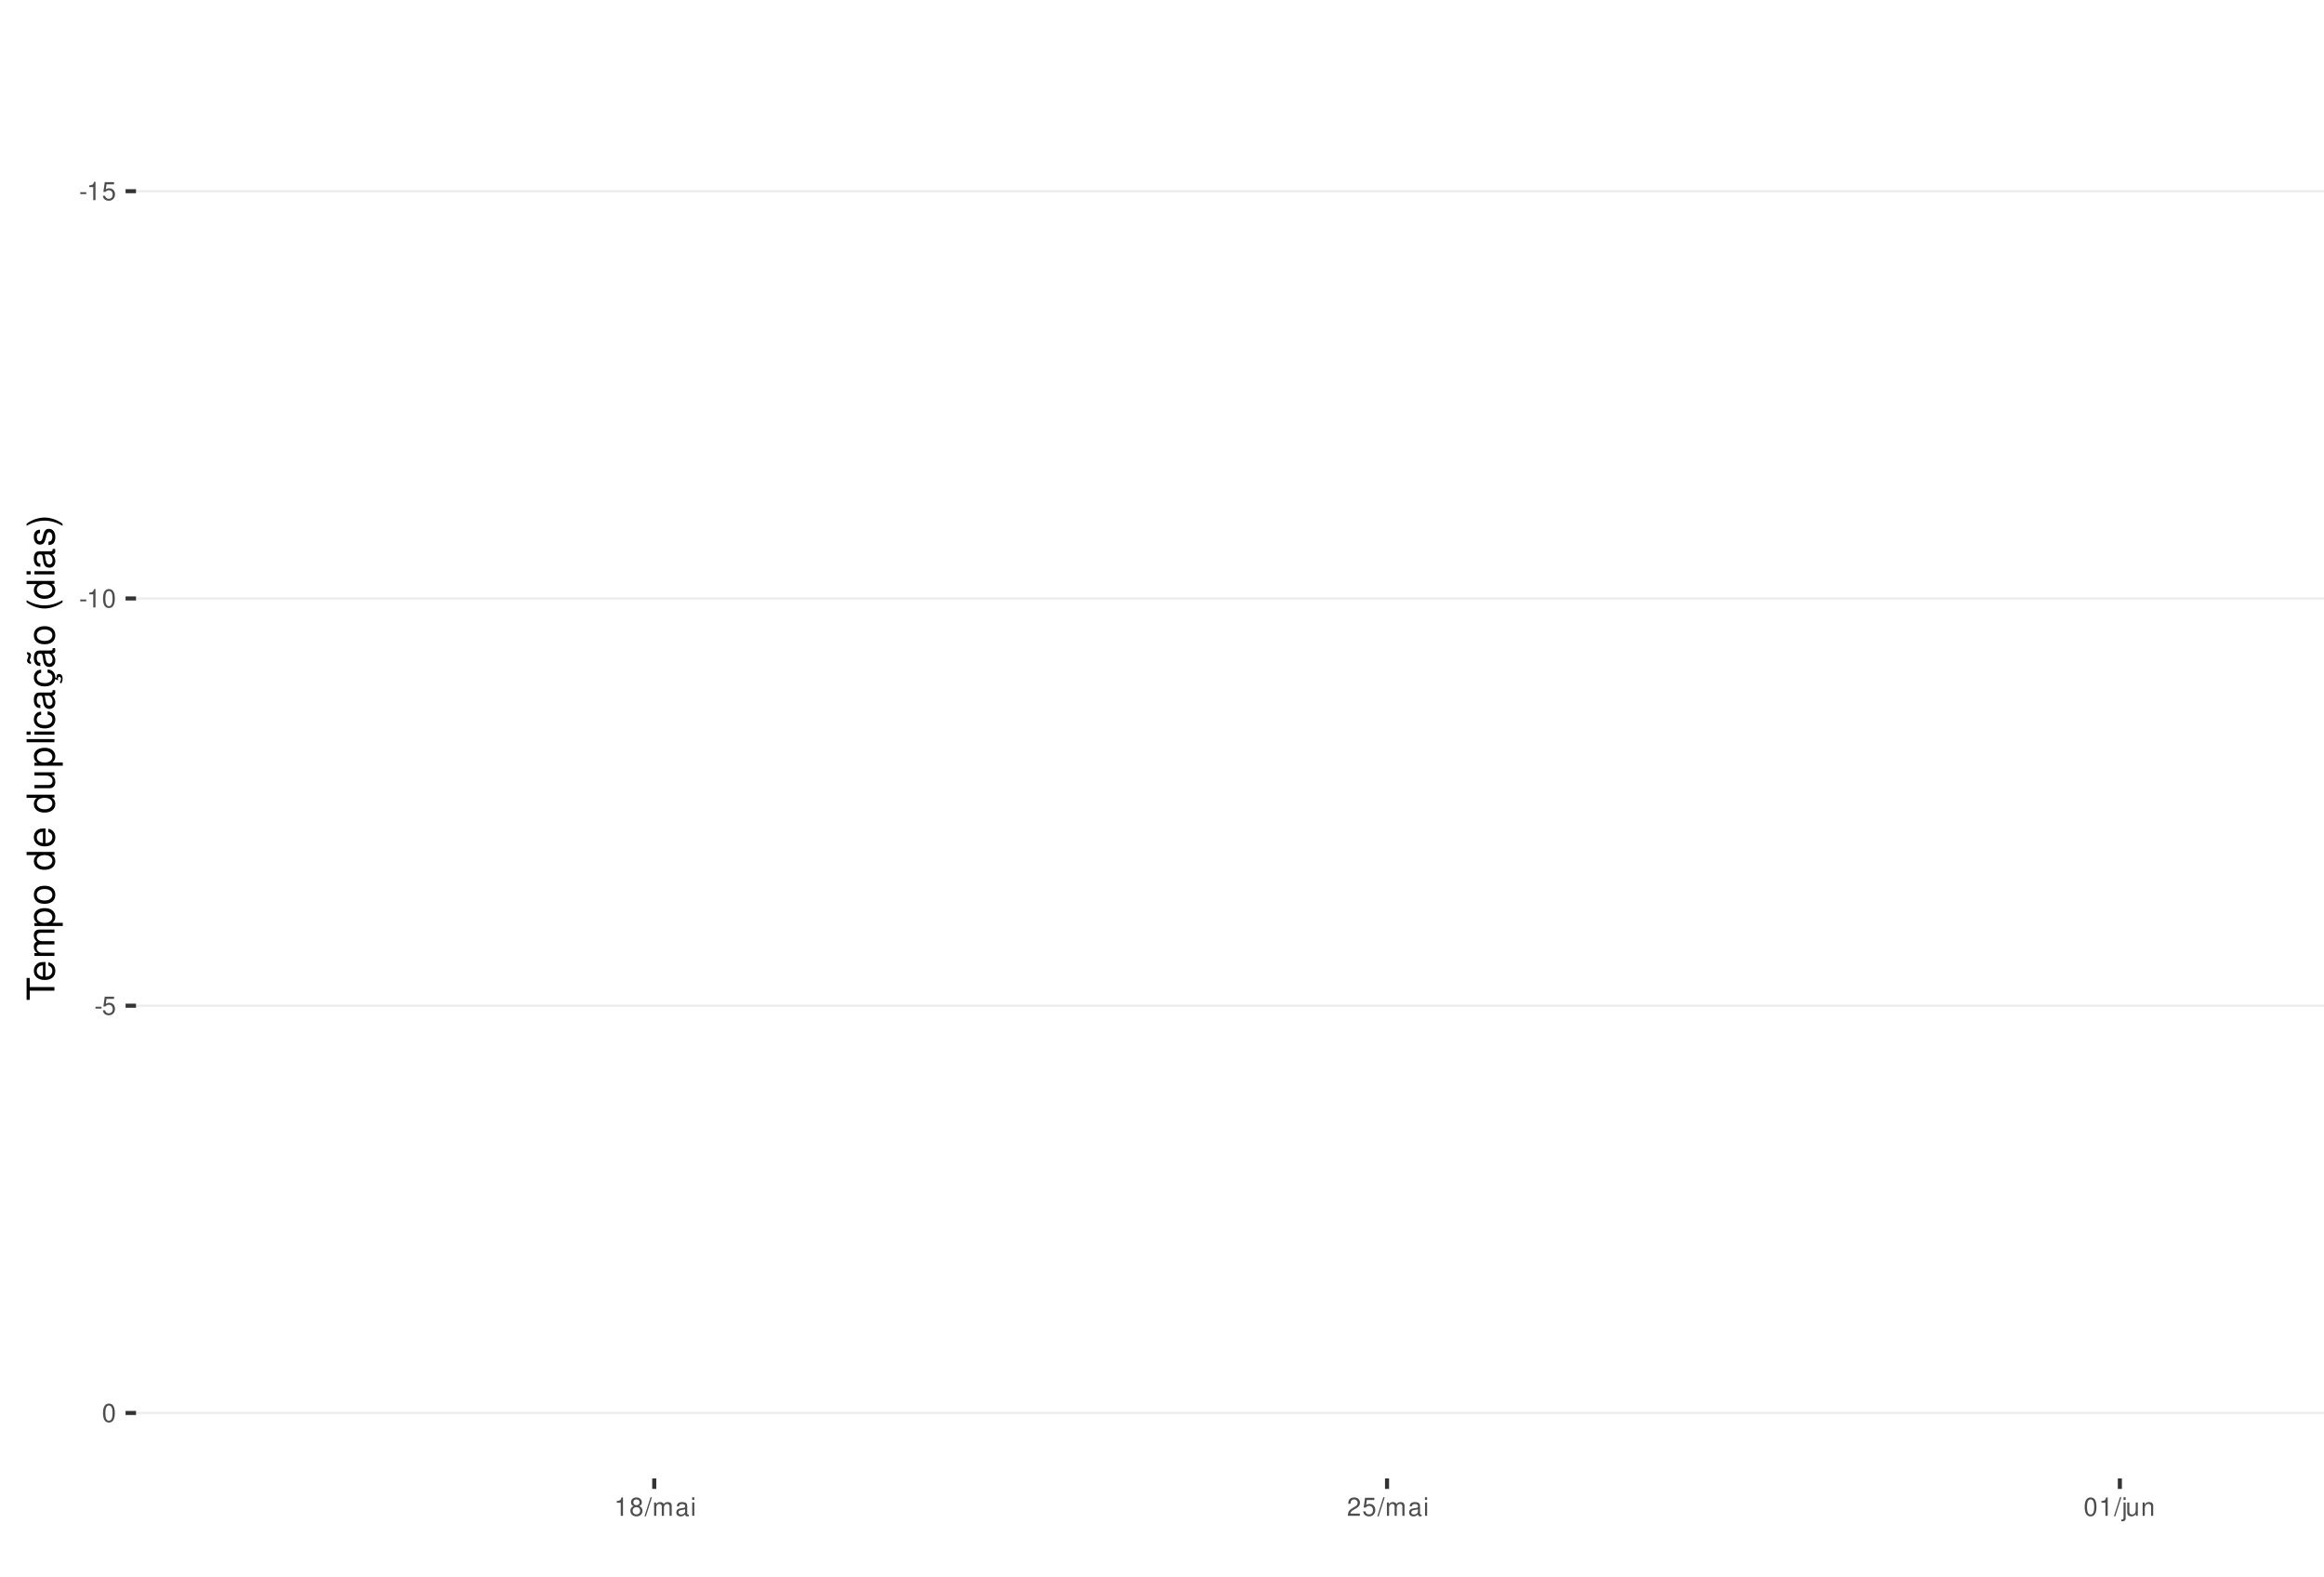
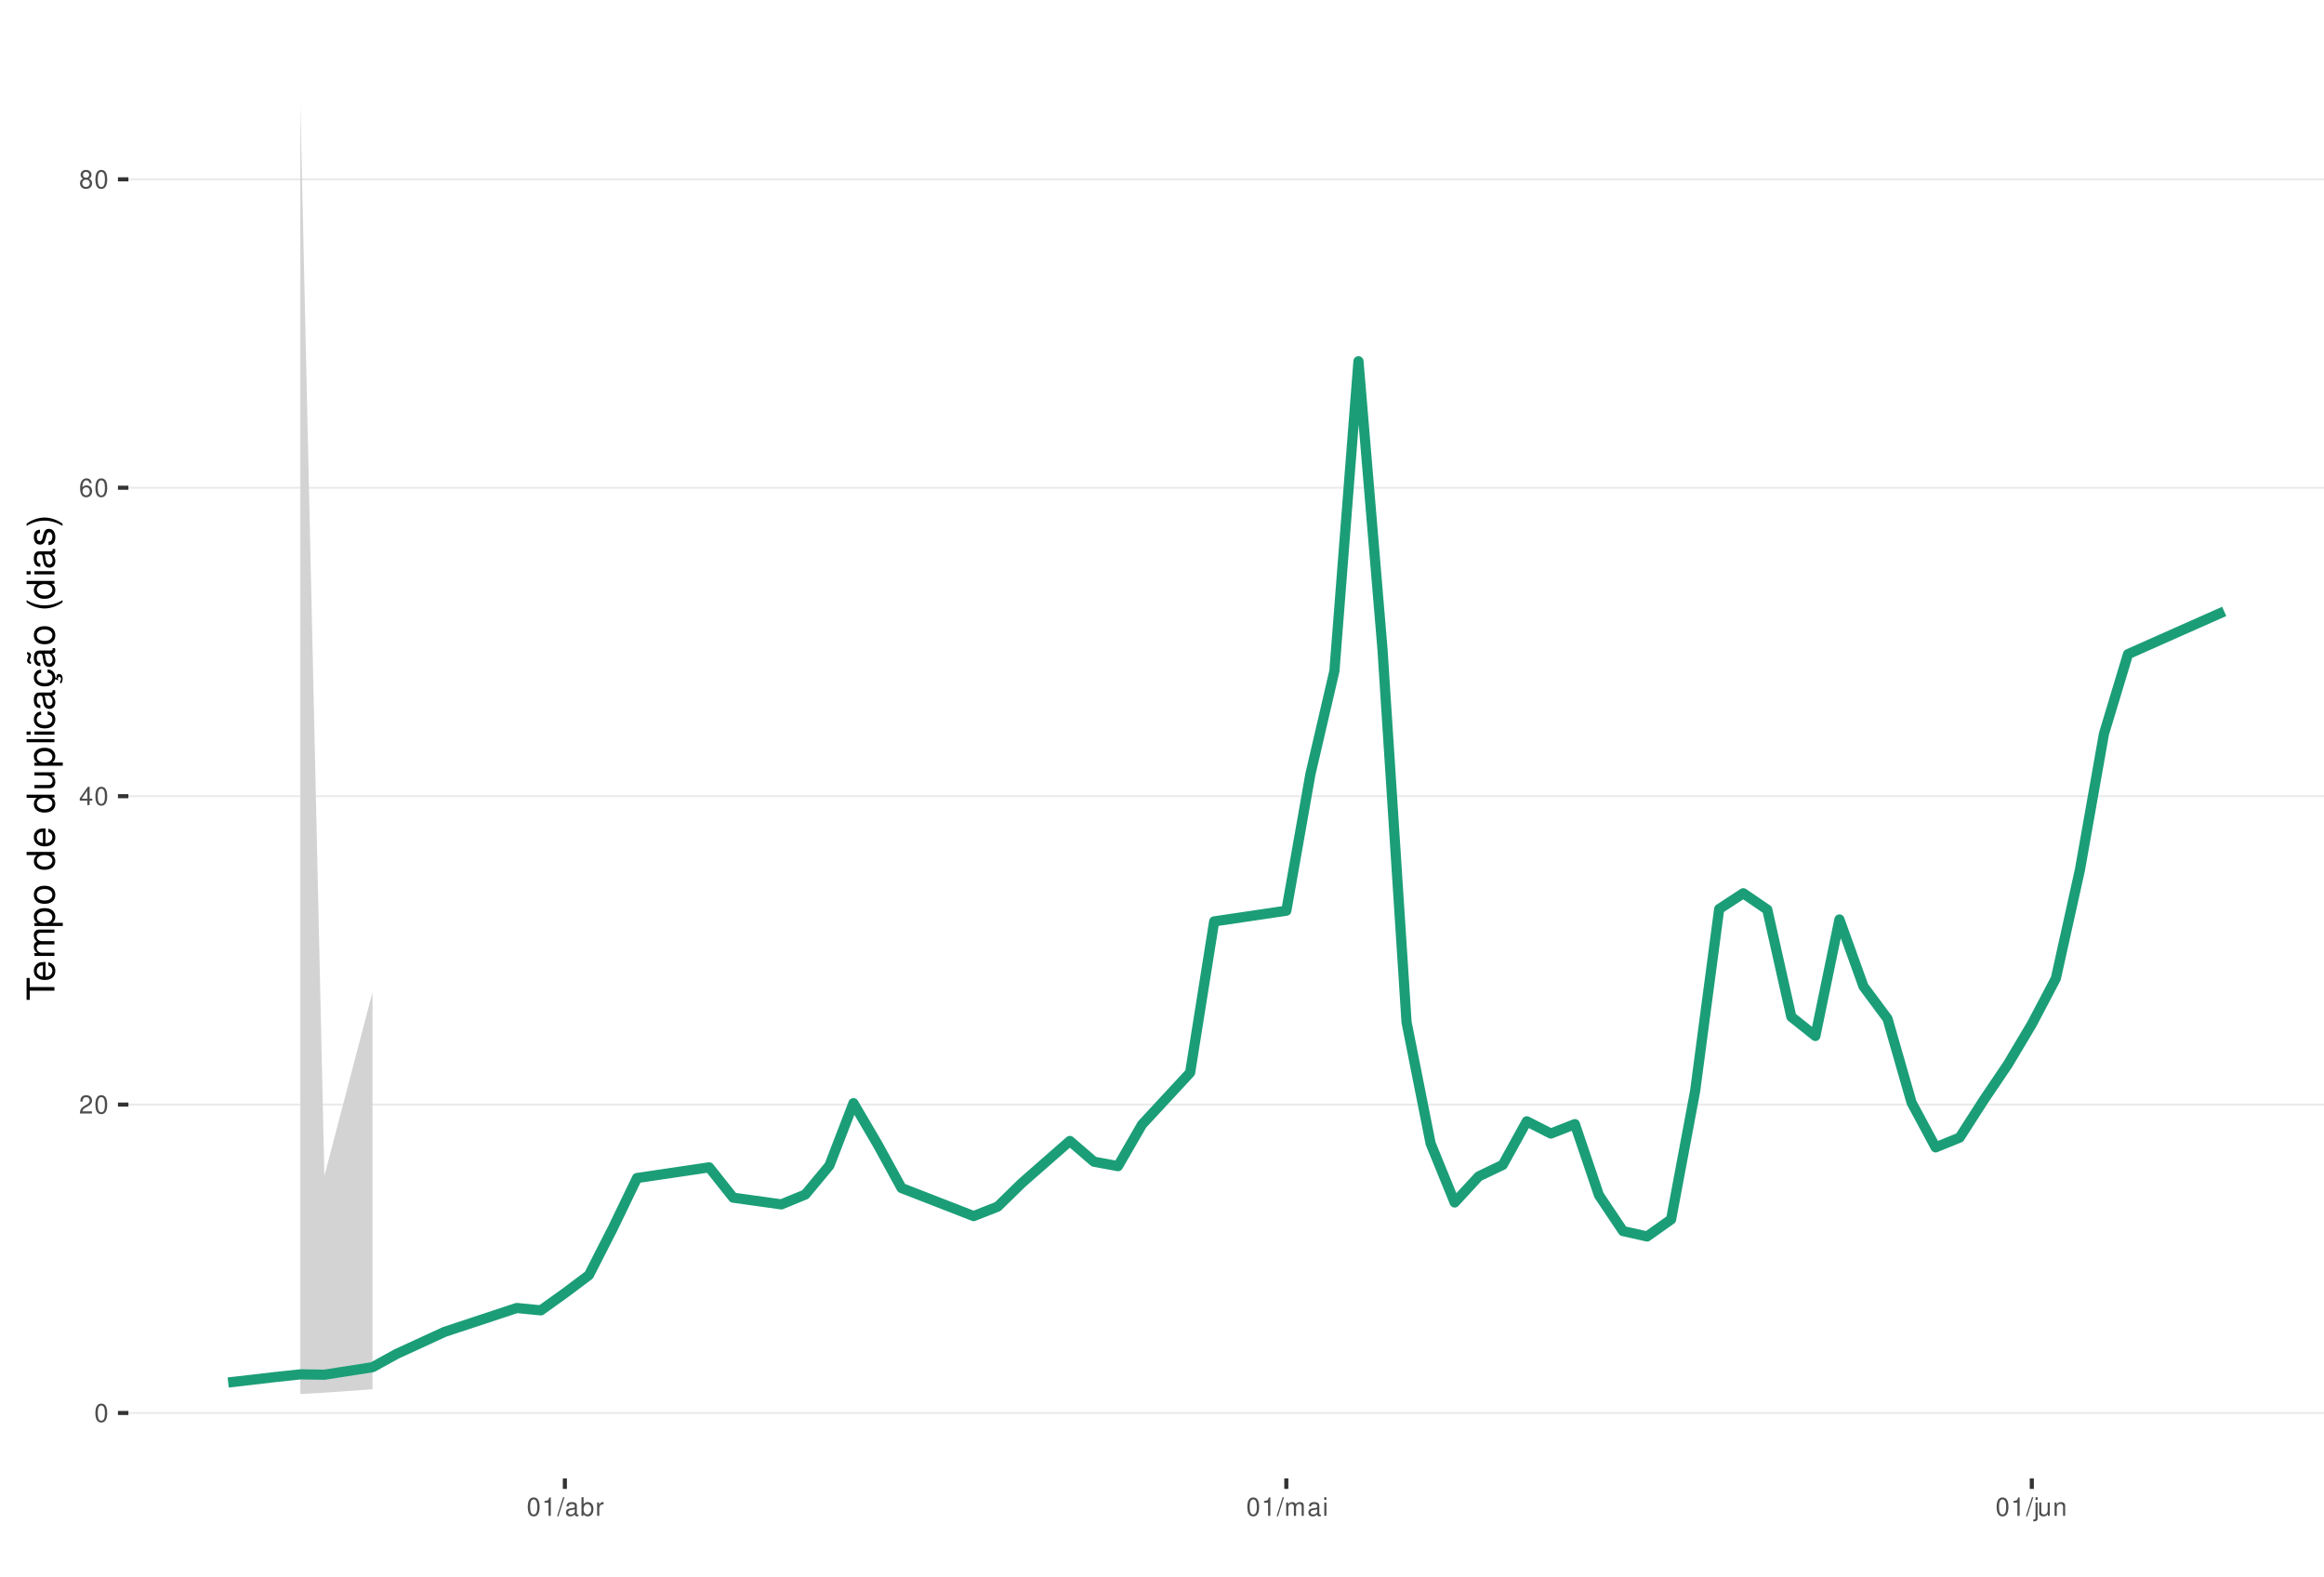
<svg xmlns="http://www.w3.org/2000/svg" xmlns:xlink="http://www.w3.org/1999/xlink" width="609pt" height="413pt" viewBox="0 0 609 413" version="1.1">
  <defs>
    <g>
      <symbol overflow="visible" id="glyph0-0">
        <path style="stroke:none;" d="" />
      </symbol>
      <symbol overflow="visible" id="glyph0-1">
-         <path style="stroke:none;" d="M 1.891 -2.078 L 0.312 -2.078 L 0.312 -1.594 L 1.891 -1.594 Z M 1.891 -2.078 " />
+         <path style="stroke:none;" d="M 1.828 -4.812 C 1.391 -4.812 0.984 -4.609 0.75 -4.281 C 0.438 -3.859 0.281 -3.219 0.281 -2.328 C 0.281 -0.703 0.812 0.156 1.828 0.156 C 2.828 0.156 3.375 -0.703 3.375 -2.297 C 3.375 -3.219 3.234 -3.844 2.922 -4.281 C 2.672 -4.625 2.281 -4.812 1.828 -4.812 Z M 1.828 -4.297 C 2.469 -4.297 2.781 -3.641 2.781 -2.344 C 2.781 -0.969 2.469 -0.328 1.812 -0.328 C 1.203 -0.328 0.891 -1 0.891 -2.328 C 0.891 -3.641 1.203 -4.297 1.828 -4.297 Z M 1.828 -4.297 " />
      </symbol>
      <symbol overflow="visible" id="glyph0-2">
-         <path style="stroke:none;" d="M 1.719 -3.422 L 1.719 0 L 2.312 0 L 2.312 -4.812 L 1.922 -4.812 C 1.719 -4.078 1.578 -3.969 0.672 -3.859 L 0.672 -3.422 Z M 1.719 -3.422 " />
+         <path style="stroke:none;" d="M 3.375 -0.578 L 0.891 -0.578 C 0.938 -0.984 1.156 -1.234 1.734 -1.578 L 2.406 -1.953 C 3.062 -2.328 3.406 -2.812 3.406 -3.406 C 3.406 -3.812 3.234 -4.188 2.969 -4.438 C 2.688 -4.688 2.344 -4.812 1.891 -4.812 C 1.297 -4.812 0.844 -4.594 0.578 -4.188 C 0.422 -3.938 0.344 -3.641 0.328 -3.141 L 0.922 -3.141 C 0.938 -3.469 0.984 -3.672 1.062 -3.828 C 1.219 -4.125 1.516 -4.297 1.875 -4.297 C 2.406 -4.297 2.797 -3.906 2.797 -3.391 C 2.797 -3.016 2.578 -2.672 2.156 -2.438 L 1.547 -2.078 C 0.562 -1.516 0.281 -1.062 0.219 0 L 3.375 0 Z M 3.375 -0.578 " />
      </symbol>
      <symbol overflow="visible" id="glyph0-3">
-         <path style="stroke:none;" d="M 3.172 -4.719 L 0.734 -4.719 L 0.375 -2.156 L 0.922 -2.156 C 1.188 -2.469 1.422 -2.594 1.797 -2.594 C 2.422 -2.594 2.812 -2.156 2.812 -1.453 C 2.812 -0.781 2.422 -0.359 1.781 -0.359 C 1.266 -0.359 0.953 -0.625 0.812 -1.156 L 0.234 -1.156 C 0.312 -0.766 0.375 -0.578 0.516 -0.406 C 0.781 -0.047 1.266 0.156 1.797 0.156 C 2.75 0.156 3.422 -0.547 3.422 -1.531 C 3.422 -2.469 2.797 -3.109 1.891 -3.109 C 1.562 -3.109 1.297 -3.016 1.016 -2.828 L 1.203 -4.141 L 3.172 -4.141 Z M 3.172 -4.719 " />
+         <path style="stroke:none;" d="M 2.172 -1.172 L 2.172 0 L 2.766 0 L 2.766 -1.172 L 3.469 -1.172 L 3.469 -1.688 L 2.766 -1.688 L 2.766 -4.812 L 2.328 -4.812 L 0.188 -1.781 L 0.188 -1.172 Z M 2.172 -1.688 L 0.703 -1.688 L 2.172 -3.812 Z M 2.172 -1.688 " />
      </symbol>
      <symbol overflow="visible" id="glyph0-4">
-         <path style="stroke:none;" d="M 1.828 -4.812 C 1.391 -4.812 0.984 -4.609 0.75 -4.281 C 0.438 -3.859 0.281 -3.219 0.281 -2.328 C 0.281 -0.703 0.812 0.156 1.828 0.156 C 2.828 0.156 3.375 -0.703 3.375 -2.297 C 3.375 -3.219 3.234 -3.844 2.922 -4.281 C 2.672 -4.625 2.281 -4.812 1.828 -4.812 Z M 1.828 -4.297 C 2.469 -4.297 2.781 -3.641 2.781 -2.344 C 2.781 -0.969 2.469 -0.328 1.812 -0.328 C 1.203 -0.328 0.891 -1 0.891 -2.328 C 0.891 -3.641 1.203 -4.297 1.828 -4.297 Z M 1.828 -4.297 " />
+         <path style="stroke:none;" d="M 3.312 -3.562 C 3.203 -4.344 2.703 -4.812 1.984 -4.812 C 1.453 -4.812 0.984 -4.562 0.719 -4.125 C 0.406 -3.656 0.281 -3.062 0.281 -2.203 C 0.281 -1.391 0.406 -0.875 0.688 -0.453 C 0.938 -0.047 1.344 0.156 1.875 0.156 C 2.766 0.156 3.422 -0.516 3.422 -1.453 C 3.422 -2.344 2.812 -2.969 1.969 -2.969 C 1.5 -2.969 1.141 -2.797 0.891 -2.438 C 0.891 -3.641 1.266 -4.297 1.938 -4.297 C 2.344 -4.297 2.641 -4.031 2.734 -3.562 Z M 1.891 -2.453 C 2.469 -2.453 2.812 -2.047 2.812 -1.406 C 2.812 -0.812 2.422 -0.359 1.875 -0.359 C 1.328 -0.359 0.922 -0.828 0.922 -1.438 C 0.922 -2.031 1.312 -2.453 1.891 -2.453 Z M 1.891 -2.453 " />
      </symbol>
      <symbol overflow="visible" id="glyph0-5">
        <path style="stroke:none;" d="M 2.609 -2.531 C 3.094 -2.828 3.25 -3.078 3.25 -3.531 C 3.25 -4.281 2.672 -4.812 1.828 -4.812 C 1 -4.812 0.406 -4.281 0.406 -3.531 C 0.406 -3.078 0.562 -2.844 1.047 -2.531 C 0.516 -2.266 0.25 -1.875 0.25 -1.344 C 0.25 -0.453 0.891 0.156 1.828 0.156 C 2.766 0.156 3.422 -0.453 3.422 -1.344 C 3.422 -1.875 3.141 -2.266 2.609 -2.531 Z M 1.828 -4.297 C 2.328 -4.297 2.656 -4 2.656 -3.516 C 2.656 -3.062 2.328 -2.766 1.828 -2.766 C 1.328 -2.766 1.016 -3.062 1.016 -3.531 C 1.016 -4 1.328 -4.297 1.828 -4.297 Z M 1.828 -2.266 C 2.422 -2.266 2.812 -1.891 2.812 -1.328 C 2.812 -0.75 2.422 -0.359 1.812 -0.359 C 1.25 -0.359 0.844 -0.766 0.844 -1.312 C 0.844 -1.891 1.234 -2.266 1.828 -2.266 Z M 1.828 -2.266 " />
      </symbol>
      <symbol overflow="visible" id="glyph0-6">
+         <path style="stroke:none;" d="M 1.719 -3.422 L 1.719 0 L 2.312 0 L 2.312 -4.812 L 1.922 -4.812 C 1.719 -4.078 1.578 -3.969 0.672 -3.859 L 0.672 -3.422 Z M 1.719 -3.422 " />
+       </symbol>
+       <symbol overflow="visible" id="glyph0-7">
        <path style="stroke:none;" d="M 1.531 -4.859 L -0.047 0.141 L 0.312 0.141 L 1.891 -4.859 Z M 1.531 -4.859 " />
-       </symbol>
-       <symbol overflow="visible" id="glyph0-7">
-         <path style="stroke:none;" d="M 0.469 -3.484 L 0.469 0 L 1.031 0 L 1.031 -2.188 C 1.031 -2.703 1.391 -3.109 1.844 -3.109 C 2.25 -3.109 2.484 -2.844 2.484 -2.406 L 2.484 0 L 3.047 0 L 3.047 -2.188 C 3.047 -2.703 3.422 -3.109 3.875 -3.109 C 4.266 -3.109 4.516 -2.844 4.516 -2.406 L 4.516 0 L 5.078 0 L 5.078 -2.609 C 5.078 -3.234 4.719 -3.594 4.062 -3.594 C 3.594 -3.594 3.312 -3.453 2.984 -3.062 C 2.781 -3.422 2.5 -3.594 2.047 -3.594 C 1.578 -3.594 1.266 -3.422 0.984 -3 L 0.984 -3.484 Z M 0.469 -3.484 " />
      </symbol>
      <symbol overflow="visible" id="glyph0-8">
        <path style="stroke:none;" d="M 3.562 -0.328 C 3.5 -0.312 3.469 -0.312 3.438 -0.312 C 3.25 -0.312 3.141 -0.406 3.141 -0.578 L 3.141 -2.641 C 3.141 -3.25 2.688 -3.594 1.828 -3.594 C 1.312 -3.594 0.906 -3.438 0.672 -3.188 C 0.516 -3 0.453 -2.797 0.438 -2.453 L 0.984 -2.453 C 1.031 -2.875 1.297 -3.078 1.812 -3.078 C 2.312 -3.078 2.594 -2.891 2.594 -2.562 L 2.594 -2.406 C 2.578 -2.172 2.469 -2.078 2.016 -2.031 C 1.219 -1.922 1.109 -1.891 0.891 -1.812 C 0.484 -1.641 0.281 -1.328 0.281 -0.875 C 0.281 -0.25 0.719 0.156 1.422 0.156 C 1.859 0.156 2.219 0 2.609 -0.359 C 2.656 0 2.828 0.156 3.188 0.156 C 3.297 0.156 3.375 0.141 3.562 0.094 Z M 2.594 -1.094 C 2.594 -0.906 2.531 -0.797 2.375 -0.641 C 2.141 -0.438 1.875 -0.328 1.547 -0.328 C 1.109 -0.328 0.859 -0.547 0.859 -0.891 C 0.859 -1.266 1.094 -1.438 1.703 -1.531 C 2.297 -1.609 2.406 -1.641 2.594 -1.719 Z M 2.594 -1.094 " />
      </symbol>
      <symbol overflow="visible" id="glyph0-9">
+         <path style="stroke:none;" d="M 0.359 -4.859 L 0.359 0 L 0.859 0 L 0.859 -0.453 C 1.125 -0.047 1.484 0.156 1.969 0.156 C 2.875 0.156 3.484 -0.594 3.484 -1.75 C 3.484 -2.891 2.922 -3.594 1.984 -3.594 C 1.516 -3.594 1.172 -3.406 0.906 -3.016 L 0.906 -4.859 Z M 1.891 -3.062 C 2.5 -3.062 2.906 -2.531 2.906 -1.703 C 2.906 -0.906 2.484 -0.359 1.891 -0.359 C 1.297 -0.359 0.906 -0.906 0.906 -1.719 C 0.906 -2.531 1.297 -3.062 1.891 -3.062 Z M 1.891 -3.062 " />
+       </symbol>
+       <symbol overflow="visible" id="glyph0-10">
+         <path style="stroke:none;" d="M 0.453 -3.484 L 0.453 0 L 1.016 0 L 1.016 -1.812 C 1.031 -2.656 1.375 -3.016 2.141 -3 L 2.141 -3.562 C 2.047 -3.578 1.984 -3.594 1.922 -3.594 C 1.562 -3.594 1.297 -3.375 0.969 -2.859 L 0.969 -3.484 Z M 0.453 -3.484 " />
+       </symbol>
+       <symbol overflow="visible" id="glyph0-11">
+         <path style="stroke:none;" d="M 0.469 -3.484 L 0.469 0 L 1.031 0 L 1.031 -2.188 C 1.031 -2.703 1.391 -3.109 1.844 -3.109 C 2.25 -3.109 2.484 -2.844 2.484 -2.406 L 2.484 0 L 3.047 0 L 3.047 -2.188 C 3.047 -2.703 3.422 -3.109 3.875 -3.109 C 4.266 -3.109 4.516 -2.844 4.516 -2.406 L 4.516 0 L 5.078 0 L 5.078 -2.609 C 5.078 -3.234 4.719 -3.594 4.062 -3.594 C 3.594 -3.594 3.312 -3.453 2.984 -3.062 C 2.781 -3.422 2.5 -3.594 2.047 -3.594 C 1.578 -3.594 1.266 -3.422 0.984 -3 L 0.984 -3.484 Z M 0.469 -3.484 " />
+       </symbol>
+       <symbol overflow="visible" id="glyph0-12">
        <path style="stroke:none;" d="M 1 -3.484 L 0.453 -3.484 L 0.453 0 L 1 0 Z M 1 -4.859 L 0.438 -4.859 L 0.438 -4.156 L 1 -4.156 Z M 1 -4.859 " />
      </symbol>
-       <symbol overflow="visible" id="glyph0-10">
-         <path style="stroke:none;" d="M 3.375 -0.578 L 0.891 -0.578 C 0.938 -0.984 1.156 -1.234 1.734 -1.578 L 2.406 -1.953 C 3.062 -2.328 3.406 -2.812 3.406 -3.406 C 3.406 -3.812 3.234 -4.188 2.969 -4.438 C 2.688 -4.688 2.344 -4.812 1.891 -4.812 C 1.297 -4.812 0.844 -4.594 0.578 -4.188 C 0.422 -3.938 0.344 -3.641 0.328 -3.141 L 0.922 -3.141 C 0.938 -3.469 0.984 -3.672 1.062 -3.828 C 1.219 -4.125 1.516 -4.297 1.875 -4.297 C 2.406 -4.297 2.797 -3.906 2.797 -3.391 C 2.797 -3.016 2.578 -2.672 2.156 -2.438 L 1.547 -2.078 C 0.562 -1.516 0.281 -1.062 0.219 0 L 3.375 0 Z M 3.375 -0.578 " />
-       </symbol>
-       <symbol overflow="visible" id="glyph0-11">
+       <symbol overflow="visible" id="glyph0-13">
        <path style="stroke:none;" d="M 0.469 -3.484 L 0.469 0.5 C 0.469 0.859 0.359 0.969 0.016 0.969 C -0.031 0.969 -0.047 0.969 -0.125 0.953 L -0.125 1.438 C -0.047 1.438 -0.016 1.453 0.062 1.453 C 0.688 1.453 1.016 1.203 1.016 0.719 L 1.016 -3.484 Z M 1.016 -4.859 L 0.469 -4.859 L 0.469 -4.156 L 1.016 -4.156 Z M 1.016 -4.859 " />
      </symbol>
-       <symbol overflow="visible" id="glyph0-12">
+       <symbol overflow="visible" id="glyph0-14">
        <path style="stroke:none;" d="M 3.203 0 L 3.203 -3.484 L 2.656 -3.484 L 2.656 -1.516 C 2.656 -0.797 2.281 -0.328 1.703 -0.328 C 1.266 -0.328 0.984 -0.594 0.984 -1.016 L 0.984 -3.484 L 0.438 -3.484 L 0.438 -0.797 C 0.438 -0.219 0.859 0.156 1.547 0.156 C 2.062 0.156 2.391 -0.031 2.703 -0.484 L 2.703 0 Z M 3.203 0 " />
      </symbol>
-       <symbol overflow="visible" id="glyph0-13">
+       <symbol overflow="visible" id="glyph0-15">
        <path style="stroke:none;" d="M 0.469 -3.484 L 0.469 0 L 1.031 0 L 1.031 -1.922 C 1.031 -2.641 1.391 -3.109 1.969 -3.109 C 2.406 -3.109 2.688 -2.828 2.688 -2.422 L 2.688 0 L 3.234 0 L 3.234 -2.641 C 3.234 -3.219 2.812 -3.594 2.141 -3.594 C 1.625 -3.594 1.281 -3.391 0.984 -2.906 L 0.984 -3.484 Z M 0.469 -3.484 " />
      </symbol>
      <symbol overflow="visible" id="glyph1-0">
        <path style="stroke:none;" d="" />
      </symbol>
      <symbol overflow="visible" id="glyph1-1">
        <path style="stroke:none;" d="M -6.469 -3.547 L -6.469 -5.938 L -7.297 -5.938 L -7.297 -0.203 L -6.469 -0.203 L -6.469 -2.609 L 0 -2.609 L 0 -3.547 Z M -6.469 -3.547 " />
      </symbol>
      <symbol overflow="visible" id="glyph1-2">
        <path style="stroke:none;" d="M -2.344 -5.125 C -3.141 -5.125 -3.625 -5.062 -4.016 -4.922 C -4.875 -4.578 -5.391 -3.781 -5.391 -2.797 C -5.391 -1.344 -4.281 -0.406 -2.547 -0.406 C -0.812 -0.406 0.234 -1.297 0.234 -2.781 C 0.234 -3.984 -0.453 -4.812 -1.594 -5.016 L -1.594 -4.188 C -0.906 -3.953 -0.547 -3.484 -0.547 -2.812 C -0.547 -2.281 -0.781 -1.828 -1.219 -1.547 C -1.516 -1.344 -1.812 -1.281 -2.344 -1.266 Z M -3.016 -1.297 C -3.984 -1.359 -4.625 -1.953 -4.625 -2.797 C -4.625 -3.641 -3.953 -4.234 -3.016 -4.234 Z M -3.016 -1.297 " />
      </symbol>
      <symbol overflow="visible" id="glyph1-3">
        <path style="stroke:none;" d="M -5.234 -0.703 L 0 -0.703 L 0 -1.547 L -3.297 -1.547 C -4.047 -1.547 -4.656 -2.094 -4.656 -2.766 C -4.656 -3.391 -4.281 -3.734 -3.609 -3.734 L 0 -3.734 L 0 -4.578 L -3.297 -4.578 C -4.047 -4.578 -4.656 -5.125 -4.656 -5.812 C -4.656 -6.422 -4.266 -6.781 -3.609 -6.781 L 0 -6.781 L 0 -7.625 L -3.938 -7.625 C -4.875 -7.625 -5.391 -7.078 -5.391 -6.094 C -5.391 -5.406 -5.188 -4.984 -4.594 -4.484 C -5.156 -4.188 -5.391 -3.766 -5.391 -3.078 C -5.391 -2.375 -5.125 -1.906 -4.5 -1.469 L -5.234 -1.469 Z M -5.234 -0.703 " />
      </symbol>
      <symbol overflow="visible" id="glyph1-4">
        <path style="stroke:none;" d="M 2.188 -0.547 L 2.188 -1.375 L -0.547 -1.375 C -0.016 -1.812 0.234 -2.312 0.234 -2.984 C 0.234 -4.344 -0.859 -5.234 -2.531 -5.234 C -4.297 -5.234 -5.391 -4.375 -5.391 -2.984 C -5.391 -2.266 -5.062 -1.703 -4.453 -1.312 L -5.234 -1.312 L -5.234 -0.547 Z M -4.609 -2.844 C -4.609 -3.766 -3.797 -4.359 -2.547 -4.359 C -1.359 -4.359 -0.547 -3.75 -0.547 -2.844 C -0.547 -1.953 -1.344 -1.375 -2.578 -1.375 C -3.812 -1.375 -4.609 -1.953 -4.609 -2.844 Z M -4.609 -2.844 " />
      </symbol>
      <symbol overflow="visible" id="glyph1-5">
        <path style="stroke:none;" d="M -5.391 -2.719 C -5.391 -1.234 -4.344 -0.359 -2.578 -0.359 C -0.812 -0.359 0.234 -1.234 0.234 -2.734 C 0.234 -4.203 -0.812 -5.094 -2.547 -5.094 C -4.359 -5.094 -5.391 -4.234 -5.391 -2.719 Z M -4.625 -2.734 C -4.625 -3.672 -3.844 -4.234 -2.547 -4.234 C -1.312 -4.234 -0.547 -3.656 -0.547 -2.734 C -0.547 -1.797 -1.312 -1.234 -2.578 -1.234 C -3.844 -1.234 -4.625 -1.797 -4.625 -2.734 Z M -4.625 -2.734 " />
      </symbol>
      <symbol overflow="visible" id="glyph1-6">
        <path style="stroke:none;" d="" />
      </symbol>
      <symbol overflow="visible" id="glyph1-7">
        <path style="stroke:none;" d="M -7.297 -4.953 L -7.297 -4.125 L -4.578 -4.125 C -5.109 -3.766 -5.391 -3.203 -5.391 -2.516 C -5.391 -1.156 -4.297 -0.266 -2.625 -0.266 C -0.859 -0.266 0.234 -1.125 0.234 -2.547 C 0.234 -3.266 -0.047 -3.766 -0.688 -4.203 L 0 -4.203 L 0 -4.953 Z M -4.609 -2.656 C -4.609 -3.547 -3.812 -4.125 -2.562 -4.125 C -1.344 -4.125 -0.547 -3.547 -0.547 -2.656 C -0.547 -1.734 -1.359 -1.125 -2.578 -1.125 C -3.797 -1.125 -4.609 -1.734 -4.609 -2.656 Z M -4.609 -2.656 " />
      </symbol>
      <symbol overflow="visible" id="glyph1-8">
        <path style="stroke:none;" d="M 0 -4.812 L -5.234 -4.812 L -5.234 -3.984 L -2.266 -3.984 C -1.203 -3.984 -0.5 -3.438 -0.5 -2.562 C -0.5 -1.906 -0.906 -1.484 -1.531 -1.484 L -5.234 -1.484 L -5.234 -0.656 L -1.203 -0.656 C -0.328 -0.656 0.234 -1.297 0.234 -2.312 C 0.234 -3.094 -0.047 -3.578 -0.734 -4.062 L 0 -4.062 Z M 0 -4.812 " />
      </symbol>
      <symbol overflow="visible" id="glyph1-9">
        <path style="stroke:none;" d="M -7.297 -1.516 L -7.297 -0.688 L 0 -0.688 L 0 -1.516 Z M -7.297 -1.516 " />
      </symbol>
      <symbol overflow="visible" id="glyph1-10">
        <path style="stroke:none;" d="M -5.234 -1.5 L -5.234 -0.672 L 0 -0.672 L 0 -1.5 Z M -7.297 -1.5 L -7.297 -0.656 L -6.234 -0.656 L -6.234 -1.5 Z M -7.297 -1.5 " />
      </symbol>
      <symbol overflow="visible" id="glyph1-11">
        <path style="stroke:none;" d="M -3.484 -4.703 C -3.984 -4.672 -4.312 -4.562 -4.609 -4.359 C -5.094 -4 -5.391 -3.375 -5.391 -2.641 C -5.391 -1.219 -4.266 -0.312 -2.531 -0.312 C -0.844 -0.312 0.234 -1.203 0.234 -2.625 C 0.234 -3.875 -0.516 -4.672 -1.797 -4.766 L -1.797 -3.938 C -0.953 -3.797 -0.547 -3.359 -0.547 -2.656 C -0.547 -1.734 -1.297 -1.188 -2.531 -1.188 C -3.844 -1.188 -4.625 -1.719 -4.625 -2.625 C -4.625 -3.328 -4.203 -3.766 -3.484 -3.875 Z M -3.484 -4.703 " />
      </symbol>
      <symbol overflow="visible" id="glyph1-12">
        <path style="stroke:none;" d="M -0.484 -5.344 C -0.469 -5.266 -0.469 -5.219 -0.469 -5.172 C -0.469 -4.875 -0.625 -4.719 -0.875 -4.719 L -3.953 -4.719 C -4.891 -4.719 -5.391 -4.047 -5.391 -2.75 C -5.391 -1.984 -5.172 -1.375 -4.781 -1.016 C -4.516 -0.766 -4.203 -0.672 -3.688 -0.656 L -3.688 -1.484 C -4.328 -1.562 -4.625 -1.938 -4.625 -2.719 C -4.625 -3.484 -4.344 -3.891 -3.844 -3.891 L -3.625 -3.891 C -3.266 -3.875 -3.125 -3.703 -3.047 -3.016 C -2.891 -1.844 -2.844 -1.656 -2.719 -1.344 C -2.453 -0.734 -2 -0.422 -1.312 -0.422 C -0.375 -0.422 0.234 -1.078 0.234 -2.141 C 0.234 -2.797 0 -3.328 -0.547 -3.922 C 0 -3.984 0.234 -4.234 0.234 -4.781 C 0.234 -4.953 0.203 -5.062 0.141 -5.344 Z M -1.656 -3.891 C -1.375 -3.891 -1.203 -3.812 -0.969 -3.562 C -0.656 -3.219 -0.5 -2.812 -0.5 -2.312 C -0.5 -1.672 -0.812 -1.297 -1.344 -1.297 C -1.891 -1.297 -2.172 -1.656 -2.297 -2.547 C -2.422 -3.438 -2.453 -3.609 -2.594 -3.891 Z M -1.656 -3.891 " />
      </symbol>
      <symbol overflow="visible" id="glyph1-13">
        <path style="stroke:none;" d="M 0.234 -2.641 C 0.234 -3.875 -0.547 -4.703 -1.797 -4.766 L -1.797 -3.938 C -0.953 -3.797 -0.531 -3.359 -0.531 -2.656 C -0.531 -1.734 -1.281 -1.188 -2.516 -1.188 C -3.844 -1.188 -4.625 -1.719 -4.625 -2.625 C -4.625 -3.328 -4.203 -3.766 -3.484 -3.875 L -3.484 -4.703 C -3.984 -4.672 -4.312 -4.562 -4.609 -4.359 C -5.094 -4 -5.391 -3.375 -5.391 -2.641 C -5.391 -1.219 -4.266 -0.312 -2.531 -0.312 C -1.469 -0.312 -0.625 -0.672 -0.156 -1.312 C 0.047 -1.594 0.125 -1.812 0.203 -2.25 L 0.922 -1.938 L 0.984 -2.062 C 0.938 -2.188 0.906 -2.25 0.906 -2.375 C 0.906 -2.656 1.047 -2.828 1.281 -2.828 C 1.547 -2.828 1.734 -2.594 1.734 -2.297 C 1.734 -2.031 1.672 -1.844 1.438 -1.406 L 1.406 -1.312 L 1.812 -1.094 C 2.078 -1.75 2.141 -1.953 2.141 -2.344 C 2.141 -3.109 1.781 -3.578 1.203 -3.578 C 0.781 -3.578 0.547 -3.297 0.547 -2.797 C 0.547 -2.703 0.547 -2.641 0.562 -2.516 Z M 0.234 -2.641 " />
      </symbol>
      <symbol overflow="visible" id="glyph1-14">
        <path style="stroke:none;" d="M -0.484 -5.344 C -0.469 -5.266 -0.469 -5.219 -0.469 -5.172 C -0.469 -4.875 -0.625 -4.719 -0.875 -4.719 L -3.953 -4.719 C -4.891 -4.719 -5.391 -4.047 -5.391 -2.75 C -5.391 -1.984 -5.172 -1.375 -4.781 -1.016 C -4.516 -0.766 -4.203 -0.672 -3.688 -0.656 L -3.688 -1.484 C -4.328 -1.562 -4.625 -1.938 -4.625 -2.719 C -4.625 -3.484 -4.344 -3.891 -3.844 -3.891 L -3.625 -3.891 C -3.266 -3.875 -3.125 -3.703 -3.047 -3.016 C -2.891 -1.844 -2.844 -1.656 -2.719 -1.344 C -2.453 -0.734 -2 -0.422 -1.312 -0.422 C -0.375 -0.422 0.234 -1.078 0.234 -2.141 C 0.234 -2.797 0 -3.328 -0.547 -3.922 C 0 -3.984 0.234 -4.234 0.234 -4.781 C 0.234 -4.953 0.203 -5.062 0.141 -5.344 Z M -1.656 -3.891 C -1.375 -3.891 -1.203 -3.812 -0.969 -3.562 C -0.656 -3.219 -0.5 -2.812 -0.5 -2.312 C -0.5 -1.672 -0.812 -1.297 -1.344 -1.297 C -1.891 -1.297 -2.172 -1.656 -2.297 -2.547 C -2.422 -3.438 -2.453 -3.609 -2.594 -3.891 Z M -7.172 -3.75 C -6.922 -3.672 -6.812 -3.547 -6.812 -3.375 C -6.812 -3.25 -6.875 -2.984 -6.984 -2.734 C -7.156 -2.312 -7.172 -2.25 -7.172 -2.047 C -7.172 -1.594 -6.797 -1.297 -6.141 -1.188 L -6.141 -1.766 C -6.375 -1.812 -6.5 -1.938 -6.5 -2.094 C -6.5 -2.203 -6.469 -2.344 -6.375 -2.578 C -6.156 -3.156 -6.125 -3.234 -6.125 -3.438 C -6.125 -3.922 -6.484 -4.219 -7.172 -4.312 Z M -7.172 -3.75 " />
      </symbol>
      <symbol overflow="visible" id="glyph1-15">
        <path style="stroke:none;" d="M -7.297 -2.359 C -5.984 -1.359 -4.156 -0.734 -2.594 -0.734 C -1.016 -0.734 0.812 -1.359 2.125 -2.359 L 2.125 -2.906 C 0.688 -2.031 -0.984 -1.547 -2.594 -1.547 C -4.188 -1.547 -5.875 -2.031 -7.297 -2.906 Z M -7.297 -2.359 " />
      </symbol>
      <symbol overflow="visible" id="glyph1-16">
        <path style="stroke:none;" d="M -3.781 -4.375 C -4.812 -4.375 -5.391 -3.688 -5.391 -2.484 C -5.391 -1.266 -4.766 -0.469 -3.797 -0.469 C -2.969 -0.469 -2.578 -0.891 -2.281 -2.125 L -2.094 -2.906 C -1.953 -3.484 -1.734 -3.719 -1.375 -3.719 C -0.875 -3.719 -0.547 -3.234 -0.547 -2.5 C -0.547 -2.047 -0.672 -1.672 -0.891 -1.453 C -1.047 -1.328 -1.188 -1.266 -1.562 -1.219 L -1.562 -0.344 C -0.344 -0.375 0.234 -1.062 0.234 -2.438 C 0.234 -3.75 -0.422 -4.594 -1.438 -4.594 C -2.203 -4.594 -2.641 -4.156 -2.891 -3.109 L -3.078 -2.312 C -3.234 -1.625 -3.453 -1.344 -3.828 -1.344 C -4.312 -1.344 -4.625 -1.766 -4.625 -2.453 C -4.625 -3.125 -4.328 -3.484 -3.781 -3.5 Z M -3.781 -4.375 " />
      </symbol>
      <symbol overflow="visible" id="glyph1-17">
        <path style="stroke:none;" d="M 2.125 -0.938 C 0.812 -1.938 -1.016 -2.562 -2.578 -2.562 C -4.156 -2.562 -5.984 -1.938 -7.297 -0.938 L -7.297 -0.375 C -5.859 -1.266 -4.188 -1.75 -2.578 -1.75 C -0.984 -1.75 0.703 -1.266 2.125 -0.375 Z M 2.125 -0.938 " />
      </symbol>
    </g>
    <clipPath id="clip1">
-       <path d="M 35.645 9.961 L 609 9.961 L 609 387.328 L 35.645 387.328 Z M 35.645 9.961 " />
+       <path d="M 33.645 9.961 L 609 9.961 L 609 387.328 L 33.645 387.328 Z M 33.645 9.961 " />
    </clipPath>
    <clipPath id="clip2">
-       <path d="M 35.645 49 L 609 49 L 609 51 L 35.645 51 Z M 35.645 49 " />
+       <path d="M 33.645 369 L 609 369 L 609 371 L 33.645 371 Z M 33.645 369 " />
    </clipPath>
    <clipPath id="clip3">
-       <path d="M 35.645 156 L 609 156 L 609 158 L 35.645 158 Z M 35.645 156 " />
+       <path d="M 33.645 289 L 609 289 L 609 290 L 33.645 290 Z M 33.645 289 " />
    </clipPath>
    <clipPath id="clip4">
-       <path d="M 35.645 263 L 609 263 L 609 264 L 35.645 264 Z M 35.645 263 " />
+       <path d="M 33.645 208 L 609 208 L 609 209 L 33.645 209 Z M 33.645 208 " />
    </clipPath>
    <clipPath id="clip5">
-       <path d="M 35.645 369 L 609 369 L 609 371 L 35.645 371 Z M 35.645 369 " />
+       <path d="M 33.645 127 L 609 127 L 609 129 L 33.645 129 Z M 33.645 127 " />
+     </clipPath>
+     <clipPath id="clip6">
+       <path d="M 33.645 46 L 609 46 L 609 48 L 33.645 48 Z M 33.645 46 " />
    </clipPath>
  </defs>
  <g id="surface79">
    <rect x="0" y="0" width="609" height="413" style="fill:rgb(100%,100%,100%);fill-opacity:1;stroke:none;" />
    <rect x="0" y="0" width="609" height="413" style="fill:rgb(100%,100%,100%);fill-opacity:1;stroke:none;" />
    <path style="fill:none;stroke-width:1.067;stroke-linecap:round;stroke-linejoin:round;stroke:rgb(100%,100%,100%);stroke-opacity:1;stroke-miterlimit:10;" d="M 0 413 L 609 413 L 609 0 L 0 0 Z M 0 413 " />
    <g clip-path="url(#clip1)" clip-rule="nonzero">
-       <path style=" stroke:none;fill-rule:nonzero;fill:rgb(100%,100%,100%);fill-opacity:1;" d="M 35.645 387.328 L 609 387.328 L 609 9.961 L 35.645 9.961 Z M 35.645 387.328 " />
+       <path style=" stroke:none;fill-rule:nonzero;fill:rgb(100%,100%,100%);fill-opacity:1;" d="M 33.645 387.328 L 609 387.328 L 609 9.961 L 33.645 9.961 Z M 33.645 387.328 " />
    </g>
    <g clip-path="url(#clip2)" clip-rule="nonzero">
-       <path style="fill:none;stroke-width:0.533;stroke-linecap:butt;stroke-linejoin:round;stroke:rgb(92.157%,92.157%,92.157%);stroke-opacity:1;stroke-miterlimit:10;" d="M 35.645 50.09 L 609 50.09 " />
+       <path style="fill:none;stroke-width:0.533;stroke-linecap:butt;stroke-linejoin:round;stroke:rgb(92.157%,92.157%,92.157%);stroke-opacity:1;stroke-miterlimit:10;" d="M 33.645 370.176 L 609 370.176 " />
    </g>
    <g clip-path="url(#clip3)" clip-rule="nonzero">
-       <path style="fill:none;stroke-width:0.533;stroke-linecap:butt;stroke-linejoin:round;stroke:rgb(92.157%,92.157%,92.157%);stroke-opacity:1;stroke-miterlimit:10;" d="M 35.645 156.785 L 609 156.785 " />
+       <path style="fill:none;stroke-width:0.533;stroke-linecap:butt;stroke-linejoin:round;stroke:rgb(92.157%,92.157%,92.157%);stroke-opacity:1;stroke-miterlimit:10;" d="M 33.645 289.379 L 609 289.379 " />
    </g>
    <g clip-path="url(#clip4)" clip-rule="nonzero">
-       <path style="fill:none;stroke-width:0.533;stroke-linecap:butt;stroke-linejoin:round;stroke:rgb(92.157%,92.157%,92.157%);stroke-opacity:1;stroke-miterlimit:10;" d="M 35.645 263.48 L 609 263.48 " />
+       <path style="fill:none;stroke-width:0.533;stroke-linecap:butt;stroke-linejoin:round;stroke:rgb(92.157%,92.157%,92.157%);stroke-opacity:1;stroke-miterlimit:10;" d="M 33.645 208.582 L 609 208.582 " />
    </g>
    <g clip-path="url(#clip5)" clip-rule="nonzero">
-       <path style="fill:none;stroke-width:0.533;stroke-linecap:butt;stroke-linejoin:round;stroke:rgb(92.157%,92.157%,92.157%);stroke-opacity:1;stroke-miterlimit:10;" d="M 35.645 370.176 L 609 370.176 " />
-     </g>
-     <g style="fill:rgb(30.196%,30.196%,30.196%);fill-opacity:1;">
-       <use xlink:href="#glyph0-1" x="20.715" y="52.438" />
-       <use xlink:href="#glyph0-2" x="22.715" y="52.438" />
-       <use xlink:href="#glyph0-3" x="26.715" y="52.438" />
-     </g>
-     <g style="fill:rgb(30.196%,30.196%,30.196%);fill-opacity:1;">
-       <use xlink:href="#glyph0-1" x="20.715" y="159.133" />
-       <use xlink:href="#glyph0-2" x="22.715" y="159.133" />
-       <use xlink:href="#glyph0-4" x="26.715" y="159.133" />
-     </g>
-     <g style="fill:rgb(30.196%,30.196%,30.196%);fill-opacity:1;">
-       <use xlink:href="#glyph0-1" x="24.715" y="265.828" />
-       <use xlink:href="#glyph0-3" x="26.715" y="265.828" />
-     </g>
-     <g style="fill:rgb(30.196%,30.196%,30.196%);fill-opacity:1;">
-       <use xlink:href="#glyph0-4" x="26.715" y="372.523" />
-     </g>
-     <path style="fill:none;stroke-width:1.067;stroke-linecap:butt;stroke-linejoin:round;stroke:rgb(20%,20%,20%);stroke-opacity:1;stroke-miterlimit:10;" d="M 32.906 50.09 L 35.645 50.09 " />
-     <path style="fill:none;stroke-width:1.067;stroke-linecap:butt;stroke-linejoin:round;stroke:rgb(20%,20%,20%);stroke-opacity:1;stroke-miterlimit:10;" d="M 32.906 156.785 L 35.645 156.785 " />
-     <path style="fill:none;stroke-width:1.067;stroke-linecap:butt;stroke-linejoin:round;stroke:rgb(20%,20%,20%);stroke-opacity:1;stroke-miterlimit:10;" d="M 32.906 263.48 L 35.645 263.48 " />
-     <path style="fill:none;stroke-width:1.067;stroke-linecap:butt;stroke-linejoin:round;stroke:rgb(20%,20%,20%);stroke-opacity:1;stroke-miterlimit:10;" d="M 32.906 370.176 L 35.645 370.176 " />
-     <path style="fill:none;stroke-width:1.067;stroke-linecap:butt;stroke-linejoin:round;stroke:rgb(20%,20%,20%);stroke-opacity:1;stroke-miterlimit:10;" d="M 171.441 390.07 L 171.441 387.328 " />
-     <path style="fill:none;stroke-width:1.067;stroke-linecap:butt;stroke-linejoin:round;stroke:rgb(20%,20%,20%);stroke-opacity:1;stroke-miterlimit:10;" d="M 363.473 390.07 L 363.473 387.328 " />
-     <path style="fill:none;stroke-width:1.067;stroke-linecap:butt;stroke-linejoin:round;stroke:rgb(20%,20%,20%);stroke-opacity:1;stroke-miterlimit:10;" d="M 555.504 390.07 L 555.504 387.328 " />
-     <g style="fill:rgb(30.196%,30.196%,30.196%);fill-opacity:1;">
-       <use xlink:href="#glyph0-2" x="160.941" y="397.109" />
-       <use xlink:href="#glyph0-5" x="164.941" y="397.109" />
-       <use xlink:href="#glyph0-6" x="168.941" y="397.109" />
-       <use xlink:href="#glyph0-7" x="170.941" y="397.109" />
-       <use xlink:href="#glyph0-8" x="176.941" y="397.109" />
-       <use xlink:href="#glyph0-9" x="180.941" y="397.109" />
-     </g>
-     <g style="fill:rgb(30.196%,30.196%,30.196%);fill-opacity:1;">
-       <use xlink:href="#glyph0-10" x="352.973" y="397.109" />
-       <use xlink:href="#glyph0-3" x="356.973" y="397.109" />
-       <use xlink:href="#glyph0-6" x="360.973" y="397.109" />
-       <use xlink:href="#glyph0-7" x="362.973" y="397.109" />
-       <use xlink:href="#glyph0-8" x="368.973" y="397.109" />
-       <use xlink:href="#glyph0-9" x="372.973" y="397.109" />
-     </g>
-     <g style="fill:rgb(30.196%,30.196%,30.196%);fill-opacity:1;">
-       <use xlink:href="#glyph0-4" x="546.004" y="397.109" />
-       <use xlink:href="#glyph0-2" x="550.004" y="397.109" />
-       <use xlink:href="#glyph0-6" x="554.004" y="397.109" />
-       <use xlink:href="#glyph0-11" x="556.004" y="397.109" />
-       <use xlink:href="#glyph0-12" x="557.004" y="397.109" />
-       <use xlink:href="#glyph0-13" x="561.004" y="397.109" />
+       <path style="fill:none;stroke-width:0.533;stroke-linecap:butt;stroke-linejoin:round;stroke:rgb(92.157%,92.157%,92.157%);stroke-opacity:1;stroke-miterlimit:10;" d="M 33.645 127.781 L 609 127.781 " />
+     </g>
+     <g clip-path="url(#clip6)" clip-rule="nonzero">
+       <path style="fill:none;stroke-width:0.533;stroke-linecap:butt;stroke-linejoin:round;stroke:rgb(92.157%,92.157%,92.157%);stroke-opacity:1;stroke-miterlimit:10;" d="M 33.645 46.984 L 609 46.984 " />
+     </g>
+     <path style=" stroke:none;fill-rule:nonzero;fill:rgb(82.745%,82.745%,82.745%);fill-opacity:1;" d="M 78.703 27.117 L 85.004 308.051 L 97.609 259.945 L 97.609 363.961 L 85.004 364.859 L 78.703 365.195 Z M 78.703 27.117 " />
+     <path style="fill:none;stroke-width:2.667;stroke-linecap:butt;stroke-linejoin:round;stroke:rgb(10.588%,61.961%,46.667%);stroke-opacity:1;stroke-miterlimit:10;" d="M 59.797 362.191 L 72.402 360.73 L 78.703 360.055 L 85.004 360.148 L 97.609 358.188 L 103.91 354.715 L 116.516 348.922 L 135.418 342.672 L 141.723 343.289 L 148.023 338.781 L 154.324 334.055 L 160.625 321.707 L 166.93 308.625 L 185.832 305.824 L 192.137 313.766 L 204.738 315.527 L 211.039 312.938 L 217.344 305.355 L 223.645 289.012 L 229.945 299.75 L 236.25 311.242 L 255.152 318.594 L 261.457 316.102 L 267.758 309.945 L 280.359 298.91 L 286.664 304.34 L 292.965 305.512 L 299.266 294.613 L 311.871 281.008 L 318.172 241.391 L 337.078 238.59 L 343.379 202.883 L 349.68 175.777 L 355.984 94.645 L 362.285 170.176 L 368.586 267.801 L 374.887 299.551 L 381.191 315.031 L 387.492 308.195 L 393.793 305.176 L 400.094 293.762 L 406.398 296.969 L 412.699 294.504 L 419 313.109 L 425.301 322.516 L 431.605 323.93 L 437.906 319.473 L 444.207 285.824 L 450.508 238.148 L 456.812 234.02 L 463.113 238.309 L 469.414 266.383 L 475.715 271.402 L 482.02 240.883 L 488.32 258.414 L 494.621 266.891 L 500.926 288.863 L 507.227 300.586 L 513.527 298.027 L 519.828 288.211 L 526.133 278.883 L 532.434 268.312 L 538.734 256.328 L 545.035 227.906 L 551.34 192.254 L 557.641 171.375 L 570.242 165.773 L 576.547 162.977 L 582.848 160.176 " />
+     <g style="fill:rgb(30.196%,30.196%,30.196%);fill-opacity:1;">
+       <use xlink:href="#glyph0-1" x="24.715" y="372.523" />
+     </g>
+     <g style="fill:rgb(30.196%,30.196%,30.196%);fill-opacity:1;">
+       <use xlink:href="#glyph0-2" x="20.715" y="291.727" />
+       <use xlink:href="#glyph0-1" x="24.715" y="291.727" />
+     </g>
+     <g style="fill:rgb(30.196%,30.196%,30.196%);fill-opacity:1;">
+       <use xlink:href="#glyph0-3" x="20.715" y="210.93" />
+       <use xlink:href="#glyph0-1" x="24.715" y="210.93" />
+     </g>
+     <g style="fill:rgb(30.196%,30.196%,30.196%);fill-opacity:1;">
+       <use xlink:href="#glyph0-4" x="20.715" y="130.129" />
+       <use xlink:href="#glyph0-1" x="24.715" y="130.129" />
+     </g>
+     <g style="fill:rgb(30.196%,30.196%,30.196%);fill-opacity:1;">
+       <use xlink:href="#glyph0-5" x="20.715" y="49.332" />
+       <use xlink:href="#glyph0-1" x="24.715" y="49.332" />
+     </g>
+     <path style="fill:none;stroke-width:1.067;stroke-linecap:butt;stroke-linejoin:round;stroke:rgb(20%,20%,20%);stroke-opacity:1;stroke-miterlimit:10;" d="M 30.906 370.176 L 33.645 370.176 " />
+     <path style="fill:none;stroke-width:1.067;stroke-linecap:butt;stroke-linejoin:round;stroke:rgb(20%,20%,20%);stroke-opacity:1;stroke-miterlimit:10;" d="M 30.906 289.379 L 33.645 289.379 " />
+     <path style="fill:none;stroke-width:1.067;stroke-linecap:butt;stroke-linejoin:round;stroke:rgb(20%,20%,20%);stroke-opacity:1;stroke-miterlimit:10;" d="M 30.906 208.582 L 33.645 208.582 " />
+     <path style="fill:none;stroke-width:1.067;stroke-linecap:butt;stroke-linejoin:round;stroke:rgb(20%,20%,20%);stroke-opacity:1;stroke-miterlimit:10;" d="M 30.906 127.781 L 33.645 127.781 " />
+     <path style="fill:none;stroke-width:1.067;stroke-linecap:butt;stroke-linejoin:round;stroke:rgb(20%,20%,20%);stroke-opacity:1;stroke-miterlimit:10;" d="M 30.906 46.984 L 33.645 46.984 " />
+     <path style="fill:none;stroke-width:1.067;stroke-linecap:butt;stroke-linejoin:round;stroke:rgb(20%,20%,20%);stroke-opacity:1;stroke-miterlimit:10;" d="M 148.023 390.07 L 148.023 387.328 " />
+     <path style="fill:none;stroke-width:1.067;stroke-linecap:butt;stroke-linejoin:round;stroke:rgb(20%,20%,20%);stroke-opacity:1;stroke-miterlimit:10;" d="M 337.078 390.07 L 337.078 387.328 " />
+     <path style="fill:none;stroke-width:1.067;stroke-linecap:butt;stroke-linejoin:round;stroke:rgb(20%,20%,20%);stroke-opacity:1;stroke-miterlimit:10;" d="M 532.434 390.07 L 532.434 387.328 " />
+     <g style="fill:rgb(30.196%,30.196%,30.196%);fill-opacity:1;">
+       <use xlink:href="#glyph0-1" x="138.023" y="397.109" />
+       <use xlink:href="#glyph0-6" x="142.023" y="397.109" />
+       <use xlink:href="#glyph0-7" x="146.023" y="397.109" />
+       <use xlink:href="#glyph0-8" x="148.023" y="397.109" />
+       <use xlink:href="#glyph0-9" x="152.023" y="397.109" />
+       <use xlink:href="#glyph0-10" x="156.023" y="397.109" />
+     </g>
+     <g style="fill:rgb(30.196%,30.196%,30.196%);fill-opacity:1;">
+       <use xlink:href="#glyph0-1" x="326.578" y="397.109" />
+       <use xlink:href="#glyph0-6" x="330.578" y="397.109" />
+       <use xlink:href="#glyph0-7" x="334.578" y="397.109" />
+       <use xlink:href="#glyph0-11" x="336.578" y="397.109" />
+       <use xlink:href="#glyph0-8" x="342.578" y="397.109" />
+       <use xlink:href="#glyph0-12" x="346.578" y="397.109" />
+     </g>
+     <g style="fill:rgb(30.196%,30.196%,30.196%);fill-opacity:1;">
+       <use xlink:href="#glyph0-1" x="522.934" y="397.109" />
+       <use xlink:href="#glyph0-6" x="526.934" y="397.109" />
+       <use xlink:href="#glyph0-7" x="530.934" y="397.109" />
+       <use xlink:href="#glyph0-13" x="532.934" y="397.109" />
+       <use xlink:href="#glyph0-14" x="533.934" y="397.109" />
+       <use xlink:href="#glyph0-15" x="537.934" y="397.109" />
    </g>
    <g style="fill:rgb(0%,0%,0%);fill-opacity:1;">
      <use xlink:href="#glyph1-1" x="14.263" y="262.145" />
      <use xlink:href="#glyph1-2" x="14.263" y="257.145" />
      <use xlink:href="#glyph1-3" x="14.263" y="251.145" />
      <use xlink:href="#glyph1-4" x="14.263" y="243.145" />
      <use xlink:href="#glyph1-5" x="14.263" y="237.145" />
      <use xlink:href="#glyph1-6" x="14.263" y="231.145" />
      <use xlink:href="#glyph1-7" x="14.263" y="228.145" />
      <use xlink:href="#glyph1-2" x="14.263" y="222.145" />
      <use xlink:href="#glyph1-6" x="14.263" y="216.145" />
      <use xlink:href="#glyph1-7" x="14.263" y="213.145" />
      <use xlink:href="#glyph1-8" x="14.263" y="207.145" />
      <use xlink:href="#glyph1-4" x="14.263" y="201.145" />
      <use xlink:href="#glyph1-9" x="14.263" y="195.145" />
      <use xlink:href="#glyph1-10" x="14.263" y="193.145" />
      <use xlink:href="#glyph1-11" x="14.263" y="191.145" />
      <use xlink:href="#glyph1-12" x="14.263" y="186.145" />
      <use xlink:href="#glyph1-13" x="14.263" y="180.145" />
      <use xlink:href="#glyph1-14" x="14.263" y="175.145" />
      <use xlink:href="#glyph1-5" x="14.263" y="169.145" />
      <use xlink:href="#glyph1-6" x="14.263" y="163.145" />
      <use xlink:href="#glyph1-15" x="14.263" y="160.145" />
      <use xlink:href="#glyph1-7" x="14.263" y="157.145" />
      <use xlink:href="#glyph1-10" x="14.263" y="151.145" />
      <use xlink:href="#glyph1-12" x="14.263" y="149.145" />
      <use xlink:href="#glyph1-16" x="14.263" y="143.145" />
      <use xlink:href="#glyph1-17" x="14.263" y="138.145" />
    </g>
  </g>
</svg>
